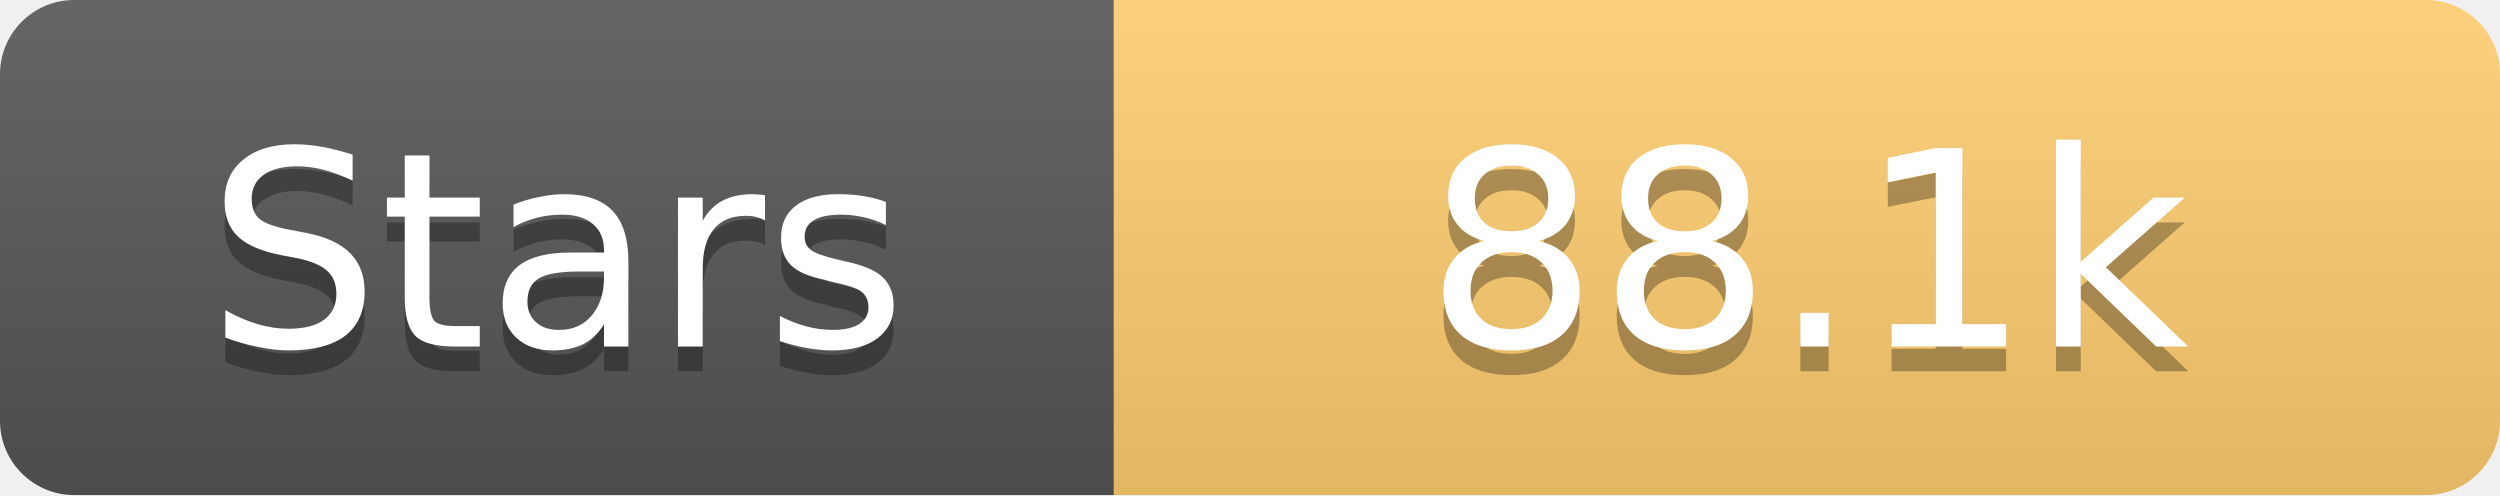
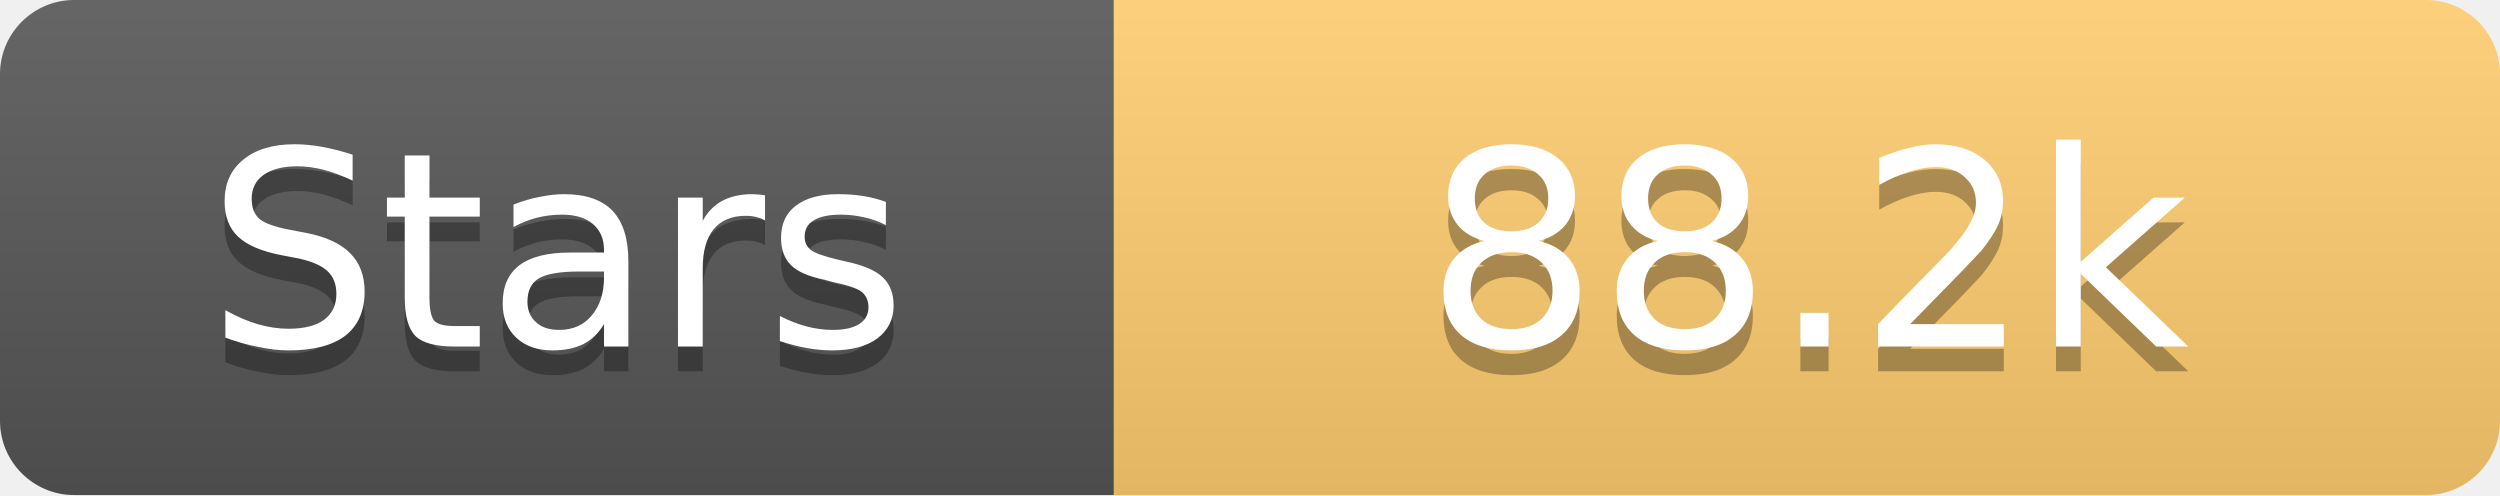
<svg xmlns="http://www.w3.org/2000/svg" width="101" height="20">
  <linearGradient id="s" x2="0" y2="100%">
    <stop offset="0" stop-color="#fff" stop-opacity=".1" />
    <stop offset="1" stop-opacity=".1" />
  </linearGradient>
  <clipPath id="r">
    <rect width="101" height="20" rx="3" fill="#fff" />
  </clipPath>
  <g clip-path="url(#r)">
    <rect width="45" height="20" fill="#555" />
    <rect x="45" width="56" height="20" fill="#fdcb6e" />
    <rect width="101" height="20" fill="url(#s)" />
  </g>
  <g fill="#fff" text-anchor="middle" font-family="Verdana,Geneva,DejaVu Sans,sans-serif" text-rendering="geometricPrecision" font-size="11">
    <text x="22.5" y="15" fill="#010101" fill-opacity=".3">Stars</text>
    <text x="22.5" y="14">Stars</text>
-     <text x="73.0" y="15" fill="#010101" fill-opacity=".3">88.1k</text>
-     <text x="73.0" y="14">88.1k</text>
+     <text x="73.0" y="15" fill="#010101" fill-opacity=".3">88.2k</text>
+     <text x="73.0" y="14">88.2k</text>
  </g>
</svg>
